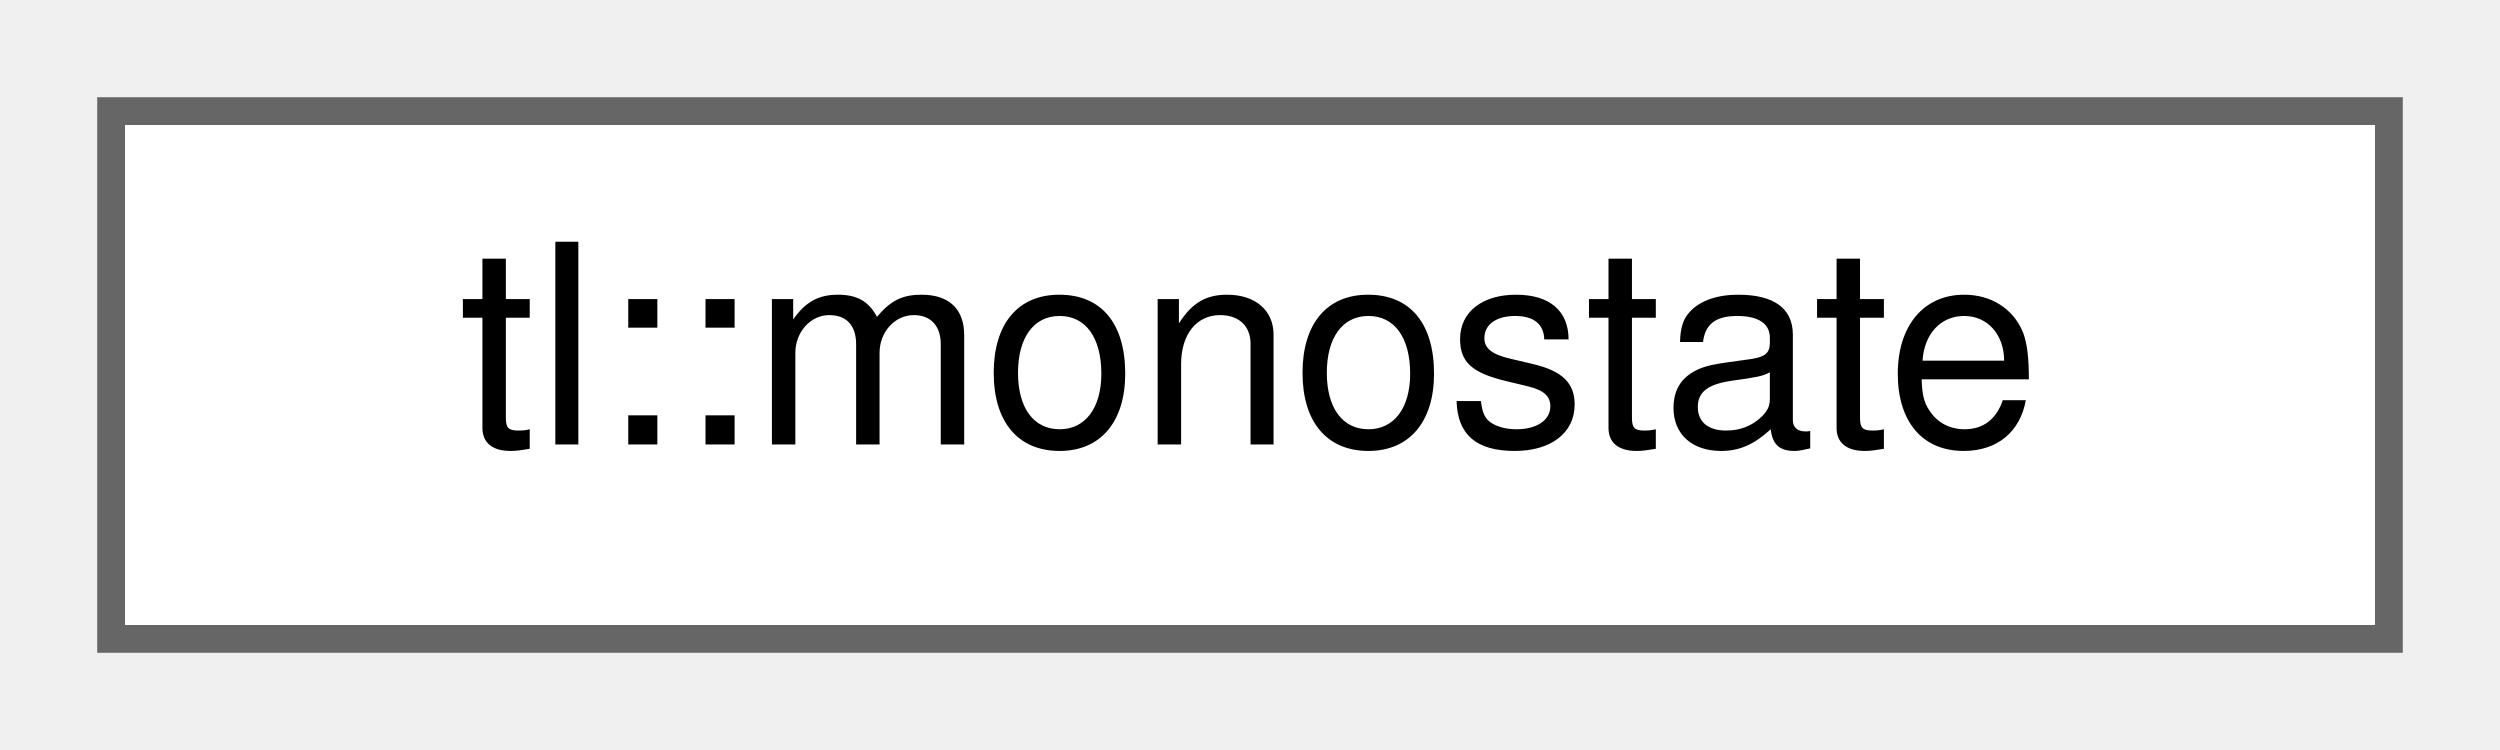
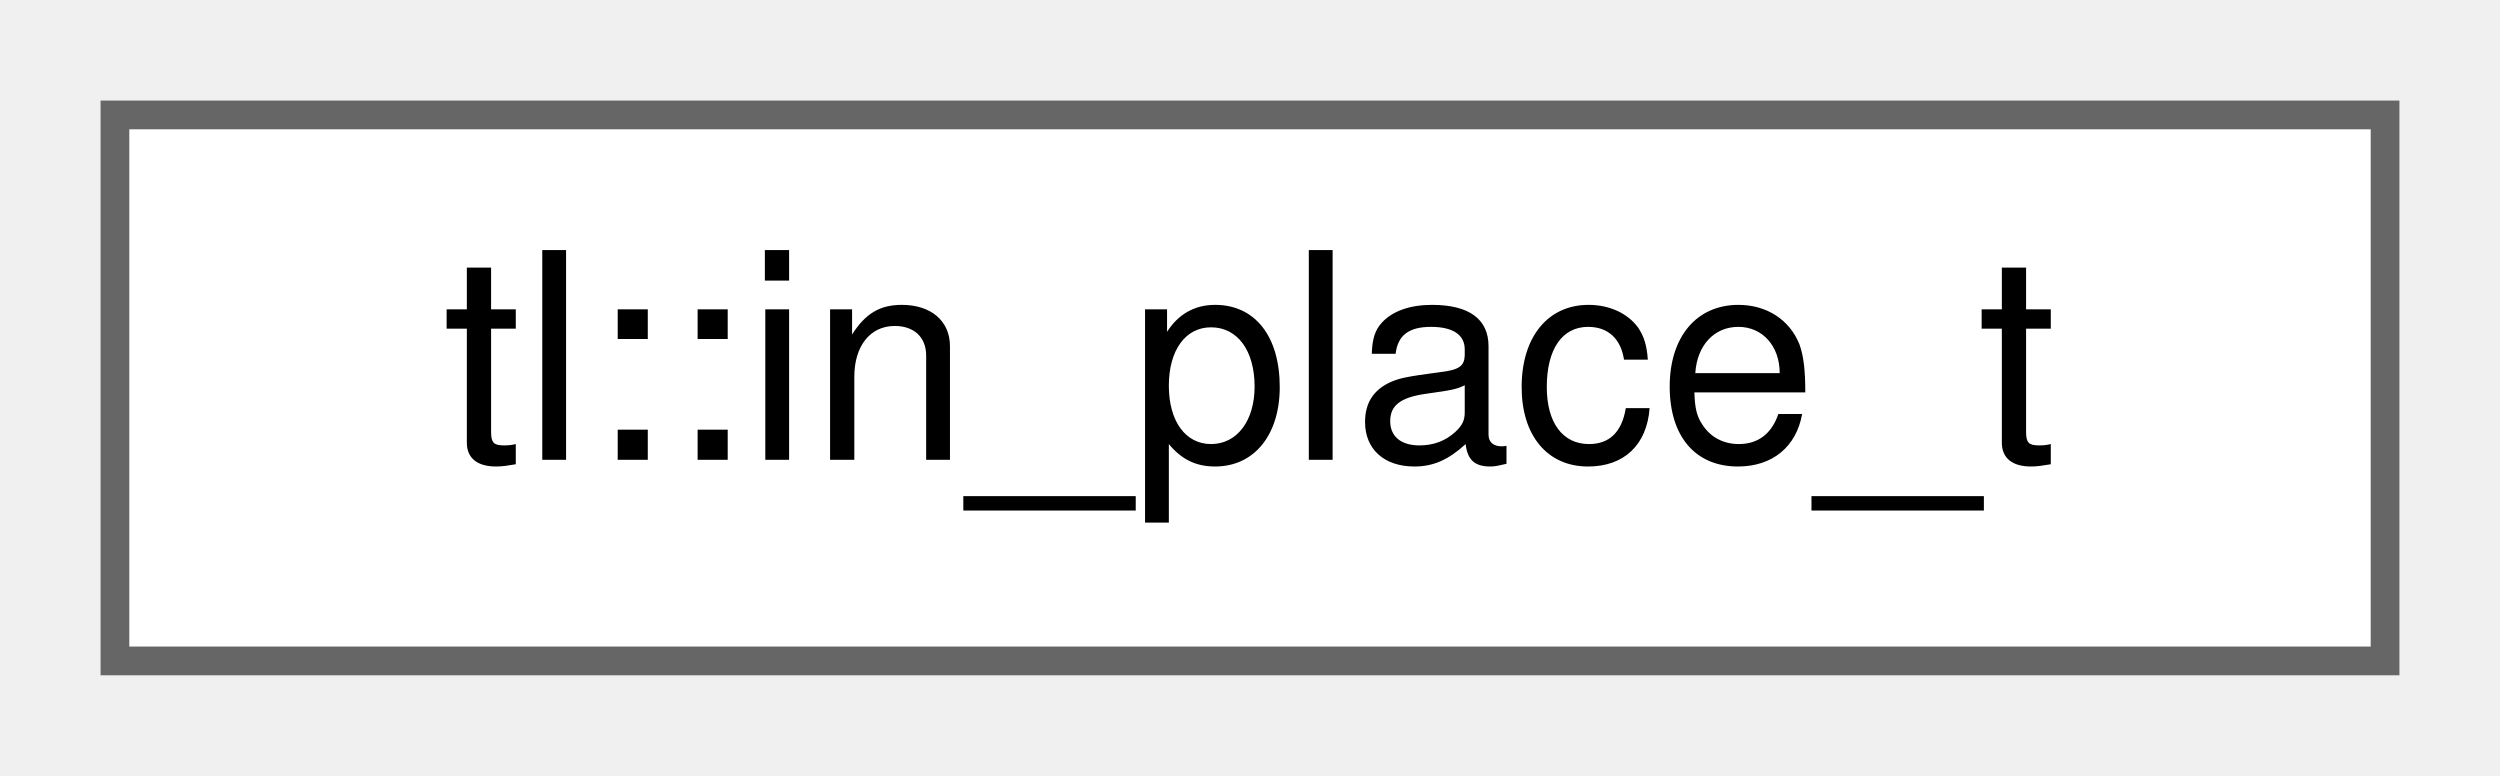
- <svg xmlns="http://www.w3.org/2000/svg" xmlns:xlink="http://www.w3.org/1999/xlink" width="90pt" height="27pt" viewBox="0.00 0.00 90.00 27.00">
+ <svg xmlns="http://www.w3.org/2000/svg" xmlns:xlink="http://www.w3.org/1999/xlink" width="87pt" height="27pt" viewBox="0.00 0.00 87.00 27.00">
  <g id="graph0" class="graph" transform="scale(1 1) rotate(0) translate(4 23)">
    <g id="node1" class="node">
      <g id="a_node1">
-         <a xlink:href="classtl_1_1monostate.html" target="_top" xlink:title="Used to represent an optional with no data; essentially a bool.">
-           <polygon fill="white" stroke="#666666" points="82,-19 0,-19 0,0 82,0 82,-19" />
-           <text text-anchor="middle" x="41" y="-7" font-family="Helvetica,sans-Serif" font-size="10.00">tl::monostate</text>
+         <a xlink:href="structtl_1_1in__place__t.html" target="_top" xlink:title="A tag type to tell optional to construct its value in-place.">
+           <polygon fill="white" stroke="#666666" points="79,-19 0,-19 0,0 79,0 79,-19" />
+           <text text-anchor="middle" x="39.5" y="-7" font-family="Helvetica,sans-Serif" font-size="10.00">tl::in_place_t</text>
        </a>
      </g>
    </g>
  </g>
</svg>
